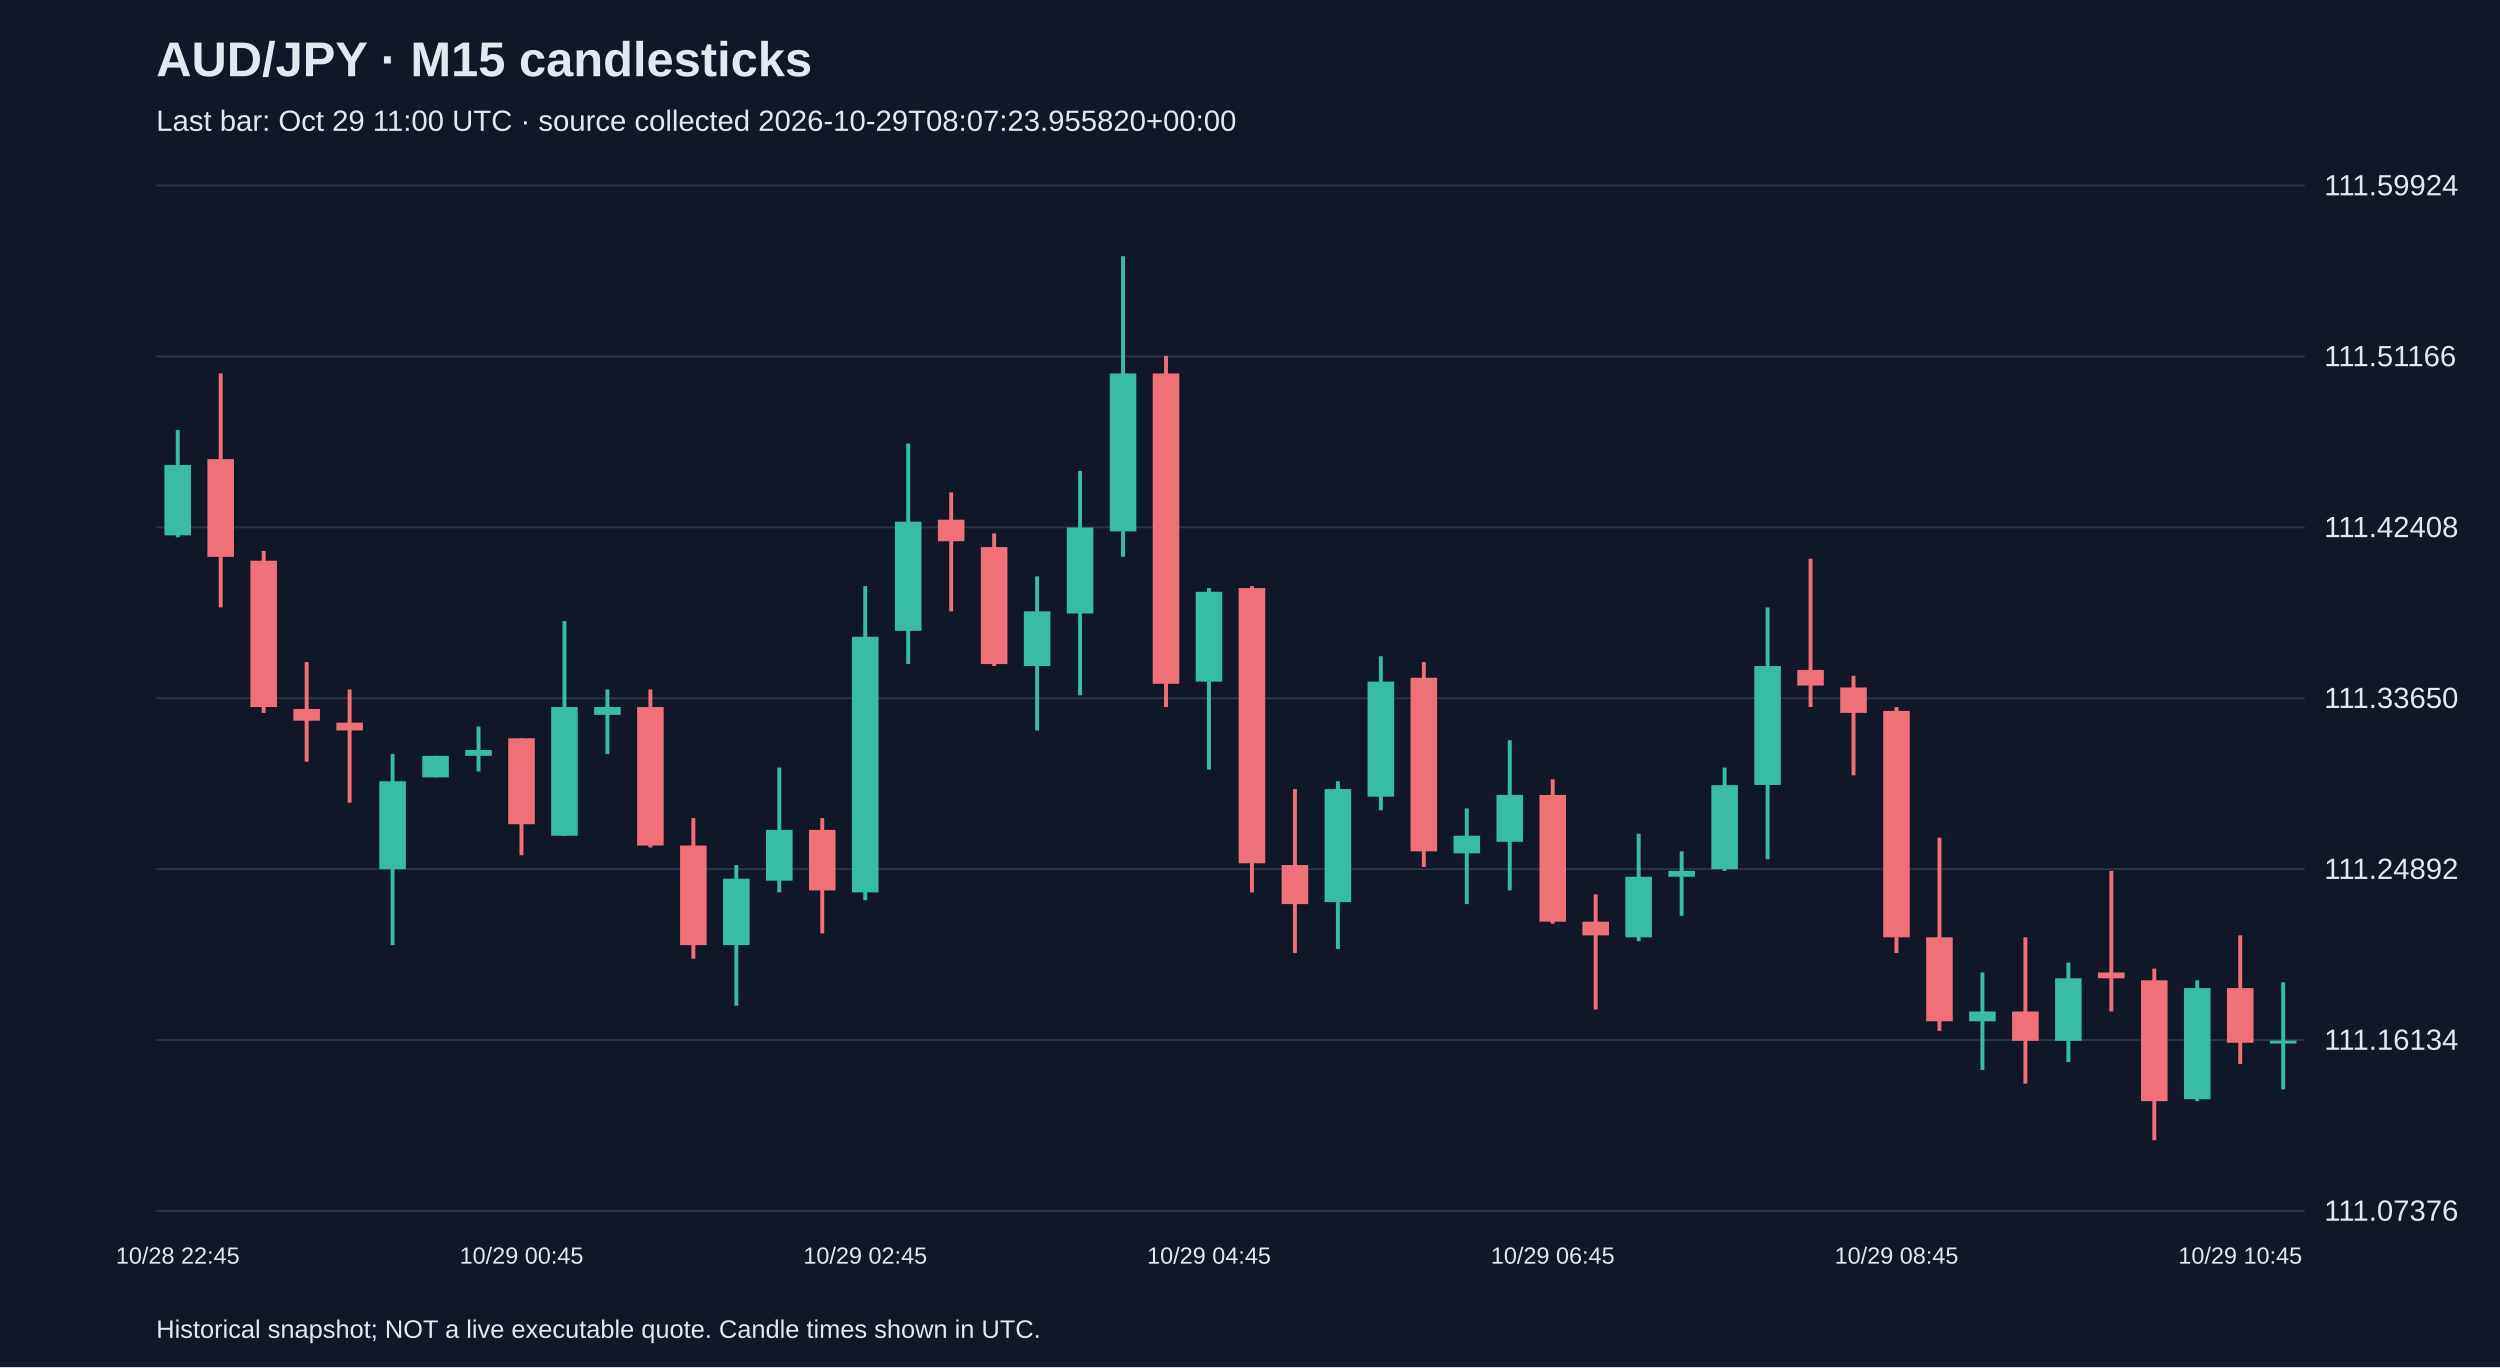
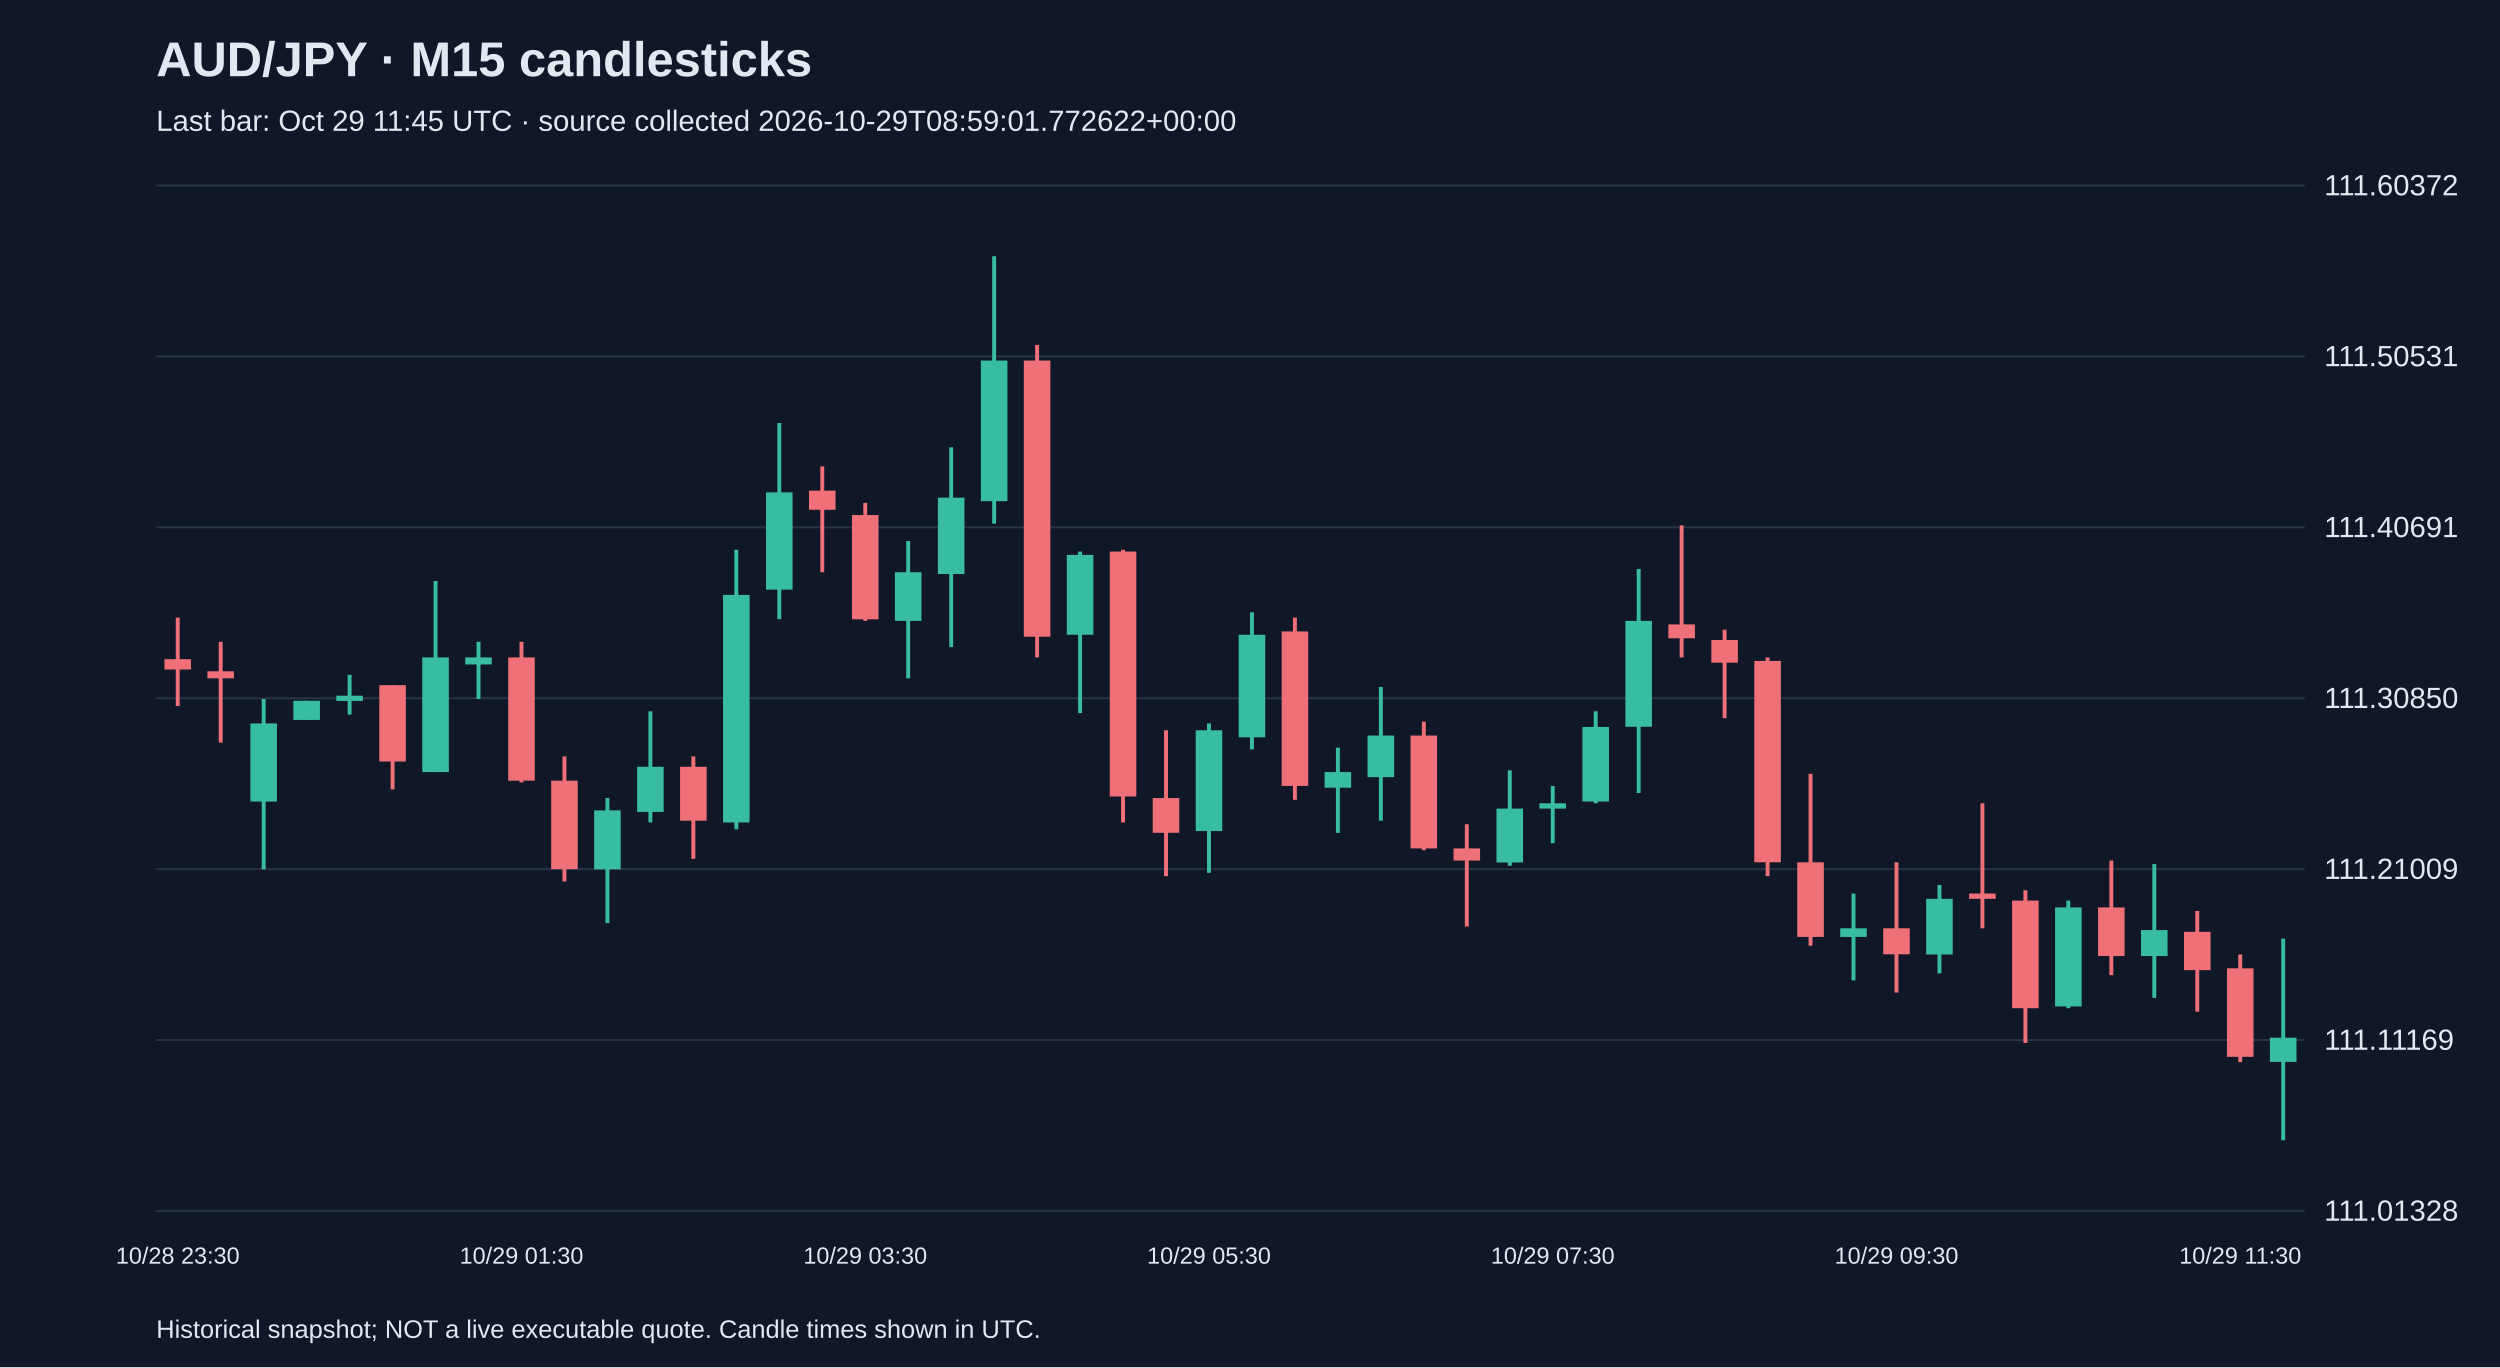
<svg xmlns="http://www.w3.org/2000/svg" viewBox="0 0 1280 700">
  <rect width="100%" height="100%" fill="#101827" />
  <style>text{font-family:Arial,sans-serif;fill:#e2e8f0}</style>
  <text x="80" y="39" font-size="25" font-weight="bold">AUD/JPY · M15 candlesticks</text>
-   <text x="80" y="67" font-size="15" fill="#a6b1c5">Last bar: Oct 29 11:00 UTC · source collected 2026-10-29T08:07:23.955820+00:00</text>
+   <text x="80" y="67" font-size="15" fill="#a6b1c5">Last bar: Oct 29 11:45 UTC · source collected 2026-10-29T08:59:01.772622+00:00</text>
  <line x1="80" y1="620.0" x2="1180" y2="620.0" stroke="#283548" />
-   <text x="1190" y="625.0" font-size="15">111.07376</text>
+   <text x="1190" y="625.0" font-size="15">111.01328</text>
  <line x1="80" y1="532.5" x2="1180" y2="532.5" stroke="#283548" />
-   <text x="1190" y="537.5" font-size="15">111.16134</text>
+   <text x="1190" y="537.5" font-size="15">111.11169</text>
  <line x1="80" y1="445.0" x2="1180" y2="445.0" stroke="#283548" />
-   <text x="1190" y="450.0" font-size="15">111.24892</text>
+   <text x="1190" y="450.0" font-size="15">111.21009</text>
  <line x1="80" y1="357.5" x2="1180" y2="357.5" stroke="#283548" />
-   <text x="1190" y="362.5" font-size="15">111.33650</text>
+   <text x="1190" y="362.5" font-size="15">111.30850</text>
  <line x1="80" y1="270.0" x2="1180" y2="270.0" stroke="#283548" />
-   <text x="1190" y="275.0" font-size="15">111.42408</text>
+   <text x="1190" y="275.0" font-size="15">111.40691</text>
  <line x1="80" y1="182.5" x2="1180" y2="182.5" stroke="#283548" />
-   <text x="1190" y="187.5" font-size="15">111.51166</text>
+   <text x="1190" y="187.5" font-size="15">111.50531</text>
  <line x1="80" y1="95.0" x2="1180" y2="95.0" stroke="#283548" />
-   <text x="1190" y="100.0" font-size="15">111.59924</text>
-   <line x1="91.0" y1="220.1" x2="91.0" y2="275.1" stroke="#38bca2" stroke-width="2" />
-   <rect x="84.2" y="238.1" width="13.6" height="36.0" fill="#38bca2" />
-   <text x="91.0" y="647" text-anchor="middle" font-size="12">10/28 22:45</text>
-   <line x1="113.0" y1="191.2" x2="113.0" y2="311.0" stroke="#f07079" stroke-width="2" />
-   <rect x="106.2" y="235.1" width="13.6" height="50.0" fill="#f07079" />
-   <line x1="135.0" y1="282.1" x2="135.0" y2="365.0" stroke="#f07079" stroke-width="2" />
-   <rect x="128.2" y="287.1" width="13.6" height="74.9" fill="#f07079" />
-   <line x1="157.0" y1="339.0" x2="157.0" y2="390.0" stroke="#f07079" stroke-width="2" />
-   <rect x="150.2" y="363.0" width="13.6" height="6.0" fill="#f07079" />
-   <line x1="179.0" y1="353.0" x2="179.0" y2="411.0" stroke="#f07079" stroke-width="2" />
-   <rect x="172.2" y="370.0" width="13.6" height="4.0" fill="#f07079" />
-   <line x1="201.0" y1="386.0" x2="201.0" y2="483.9" stroke="#38bca2" stroke-width="2" />
-   <rect x="194.2" y="400.0" width="13.6" height="45.0" fill="#38bca2" />
-   <line x1="223.0" y1="387.0" x2="223.0" y2="398.0" stroke="#38bca2" stroke-width="2" />
-   <rect x="216.2" y="387.0" width="13.6" height="11.0" fill="#38bca2" />
-   <line x1="245.0" y1="372.0" x2="245.0" y2="395.0" stroke="#38bca2" stroke-width="2" />
-   <rect x="238.2" y="384.0" width="13.6" height="3.0" fill="#38bca2" />
-   <line x1="267.0" y1="378.0" x2="267.0" y2="437.9" stroke="#f07079" stroke-width="2" />
-   <rect x="260.2" y="378.0" width="13.6" height="44.0" fill="#f07079" />
-   <text x="267.0" y="647" text-anchor="middle" font-size="12">10/29 00:45</text>
-   <line x1="289.0" y1="318.0" x2="289.0" y2="427.9" stroke="#38bca2" stroke-width="2" />
-   <rect x="282.2" y="362.0" width="13.6" height="65.9" fill="#38bca2" />
-   <line x1="311.0" y1="353.0" x2="311.0" y2="386.0" stroke="#38bca2" stroke-width="2" />
-   <rect x="304.2" y="362.0" width="13.6" height="4.0" fill="#38bca2" />
-   <line x1="333.0" y1="353.0" x2="333.0" y2="433.9" stroke="#f07079" stroke-width="2" />
-   <rect x="326.2" y="362.0" width="13.6" height="70.9" fill="#f07079" />
-   <line x1="355.0" y1="418.9" x2="355.0" y2="490.9" stroke="#f07079" stroke-width="2" />
-   <rect x="348.2" y="432.9" width="13.6" height="51.0" fill="#f07079" />
-   <line x1="377.0" y1="442.9" x2="377.0" y2="514.9" stroke="#38bca2" stroke-width="2" />
-   <rect x="370.2" y="449.9" width="13.6" height="34.0" fill="#38bca2" />
-   <line x1="399.0" y1="393.0" x2="399.0" y2="456.9" stroke="#38bca2" stroke-width="2" />
-   <rect x="392.2" y="424.9" width="13.6" height="26.0" fill="#38bca2" />
-   <line x1="421.0" y1="418.9" x2="421.0" y2="477.9" stroke="#f07079" stroke-width="2" />
-   <rect x="414.2" y="424.9" width="13.6" height="31.0" fill="#f07079" />
-   <line x1="443.0" y1="300.1" x2="443.0" y2="460.9" stroke="#38bca2" stroke-width="2" />
-   <rect x="436.2" y="326.0" width="13.6" height="130.9" fill="#38bca2" />
-   <text x="443.0" y="647" text-anchor="middle" font-size="12">10/29 02:45</text>
-   <line x1="465.0" y1="227.1" x2="465.0" y2="340.0" stroke="#38bca2" stroke-width="2" />
-   <rect x="458.2" y="267.1" width="13.6" height="55.9" fill="#38bca2" />
-   <line x1="487.0" y1="252.1" x2="487.0" y2="313.0" stroke="#f07079" stroke-width="2" />
-   <rect x="480.2" y="266.1" width="13.6" height="11.0" fill="#f07079" />
-   <line x1="509.0" y1="273.1" x2="509.0" y2="341.0" stroke="#f07079" stroke-width="2" />
-   <rect x="502.2" y="280.1" width="13.6" height="59.9" fill="#f07079" />
-   <line x1="531.0" y1="295.1" x2="531.0" y2="374.0" stroke="#38bca2" stroke-width="2" />
-   <rect x="524.2" y="313.0" width="13.6" height="28.0" fill="#38bca2" />
-   <line x1="553.0" y1="241.1" x2="553.0" y2="356.0" stroke="#38bca2" stroke-width="2" />
-   <rect x="546.2" y="270.1" width="13.6" height="44.0" fill="#38bca2" />
-   <line x1="575.0" y1="131.2" x2="575.0" y2="285.1" stroke="#38bca2" stroke-width="2" />
-   <rect x="568.2" y="191.2" width="13.6" height="80.9" fill="#38bca2" />
-   <line x1="597.0" y1="182.2" x2="597.0" y2="362.0" stroke="#f07079" stroke-width="2" />
-   <rect x="590.2" y="191.2" width="13.6" height="158.9" fill="#f07079" />
-   <line x1="619.0" y1="301.1" x2="619.0" y2="394.0" stroke="#38bca2" stroke-width="2" />
-   <rect x="612.2" y="303.0" width="13.6" height="46.0" fill="#38bca2" />
-   <text x="619.0" y="647" text-anchor="middle" font-size="12">10/29 04:45</text>
-   <line x1="641.0" y1="300.1" x2="641.0" y2="456.9" stroke="#f07079" stroke-width="2" />
-   <rect x="634.2" y="301.1" width="13.6" height="140.9" fill="#f07079" />
-   <line x1="663.0" y1="404.0" x2="663.0" y2="487.9" stroke="#f07079" stroke-width="2" />
-   <rect x="656.2" y="442.9" width="13.6" height="20.0" fill="#f07079" />
-   <line x1="685.0" y1="400.0" x2="685.0" y2="485.9" stroke="#38bca2" stroke-width="2" />
-   <rect x="678.2" y="404.0" width="13.6" height="57.9" fill="#38bca2" />
-   <line x1="707.0" y1="336.0" x2="707.0" y2="414.9" stroke="#38bca2" stroke-width="2" />
-   <rect x="700.2" y="349.0" width="13.6" height="58.9" fill="#38bca2" />
-   <line x1="729.0" y1="339.0" x2="729.0" y2="443.9" stroke="#f07079" stroke-width="2" />
-   <rect x="722.2" y="347.0" width="13.6" height="88.9" fill="#f07079" />
-   <line x1="751.0" y1="413.9" x2="751.0" y2="462.9" stroke="#38bca2" stroke-width="2" />
-   <rect x="744.2" y="427.9" width="13.6" height="9.0" fill="#38bca2" />
-   <line x1="773.0" y1="379.0" x2="773.0" y2="455.9" stroke="#38bca2" stroke-width="2" />
-   <rect x="766.2" y="407.0" width="13.6" height="24.0" fill="#38bca2" />
-   <line x1="795.0" y1="399.0" x2="795.0" y2="472.9" stroke="#f07079" stroke-width="2" />
-   <rect x="788.2" y="407.0" width="13.6" height="64.9" fill="#f07079" />
-   <text x="795.0" y="647" text-anchor="middle" font-size="12">10/29 06:45</text>
-   <line x1="817.0" y1="457.9" x2="817.0" y2="516.9" stroke="#f07079" stroke-width="2" />
-   <rect x="810.2" y="471.9" width="13.6" height="7.0" fill="#f07079" />
-   <line x1="839.0" y1="426.9" x2="839.0" y2="481.9" stroke="#38bca2" stroke-width="2" />
-   <rect x="832.2" y="448.9" width="13.6" height="31.0" fill="#38bca2" />
-   <line x1="861.0" y1="435.9" x2="861.0" y2="468.9" stroke="#38bca2" stroke-width="2" />
-   <rect x="854.2" y="445.9" width="13.6" height="3.0" fill="#38bca2" />
-   <line x1="883.0" y1="393.0" x2="883.0" y2="445.9" stroke="#38bca2" stroke-width="2" />
-   <rect x="876.2" y="402.0" width="13.6" height="43.0" fill="#38bca2" />
-   <line x1="905.0" y1="311.0" x2="905.0" y2="439.9" stroke="#38bca2" stroke-width="2" />
-   <rect x="898.2" y="341.0" width="13.6" height="60.9" fill="#38bca2" />
-   <line x1="927.0" y1="286.1" x2="927.0" y2="362.0" stroke="#f07079" stroke-width="2" />
-   <rect x="920.2" y="343.0" width="13.6" height="8.0" fill="#f07079" />
-   <line x1="949.0" y1="346.0" x2="949.0" y2="397.0" stroke="#f07079" stroke-width="2" />
-   <rect x="942.2" y="352.0" width="13.6" height="13.0" fill="#f07079" />
-   <line x1="971.0" y1="362.0" x2="971.0" y2="487.9" stroke="#f07079" stroke-width="2" />
-   <rect x="964.2" y="364.0" width="13.6" height="115.9" fill="#f07079" />
-   <text x="971.0" y="647" text-anchor="middle" font-size="12">10/29 08:45</text>
-   <line x1="993.0" y1="428.9" x2="993.0" y2="527.8" stroke="#f07079" stroke-width="2" />
-   <rect x="986.2" y="479.9" width="13.6" height="43.0" fill="#f07079" />
-   <line x1="1015.0" y1="497.9" x2="1015.0" y2="547.8" stroke="#38bca2" stroke-width="2" />
-   <rect x="1008.2" y="517.9" width="13.6" height="5.0" fill="#38bca2" />
-   <line x1="1037.0" y1="479.9" x2="1037.0" y2="554.8" stroke="#f07079" stroke-width="2" />
-   <rect x="1030.2" y="517.9" width="13.6" height="15.0" fill="#f07079" />
-   <line x1="1059.0" y1="492.9" x2="1059.0" y2="543.8" stroke="#38bca2" stroke-width="2" />
-   <rect x="1052.2" y="500.9" width="13.6" height="32.0" fill="#38bca2" />
-   <line x1="1081.0" y1="445.9" x2="1081.0" y2="517.9" stroke="#f07079" stroke-width="2" />
-   <rect x="1074.2" y="497.9" width="13.6" height="3.0" fill="#f07079" />
-   <line x1="1103.0" y1="495.9" x2="1103.0" y2="583.8" stroke="#f07079" stroke-width="2" />
-   <rect x="1096.2" y="501.9" width="13.6" height="61.9" fill="#f07079" />
-   <line x1="1125.0" y1="501.9" x2="1125.0" y2="563.8" stroke="#38bca2" stroke-width="2" />
-   <rect x="1118.2" y="505.9" width="13.6" height="56.9" fill="#38bca2" />
-   <line x1="1147.0" y1="478.9" x2="1147.0" y2="544.8" stroke="#f07079" stroke-width="2" />
-   <rect x="1140.2" y="505.9" width="13.6" height="28.0" fill="#f07079" />
-   <text x="1147.0" y="647" text-anchor="middle" font-size="12">10/29 10:45</text>
-   <line x1="1169.0" y1="502.9" x2="1169.0" y2="557.8" stroke="#38bca2" stroke-width="2" />
-   <rect x="1162.2" y="532.8" width="13.6" height="1.5" fill="#38bca2" />
+   <text x="1190" y="100.0" font-size="15">111.60372</text>
+   <line x1="91.0" y1="316.2" x2="91.0" y2="361.5" stroke="#f07079" stroke-width="2" />
+   <rect x="84.2" y="337.5" width="13.6" height="5.3" fill="#f07079" />
+   <text x="91.0" y="647" text-anchor="middle" font-size="12">10/28 23:30</text>
+   <line x1="113.0" y1="328.6" x2="113.0" y2="380.2" stroke="#f07079" stroke-width="2" />
+   <rect x="106.2" y="343.7" width="13.6" height="3.6" fill="#f07079" />
+   <line x1="135.0" y1="357.9" x2="135.0" y2="445.1" stroke="#38bca2" stroke-width="2" />
+   <rect x="128.2" y="370.4" width="13.6" height="40.0" fill="#38bca2" />
+   <line x1="157.0" y1="358.8" x2="157.0" y2="368.6" stroke="#38bca2" stroke-width="2" />
+   <rect x="150.2" y="358.8" width="13.6" height="9.8" fill="#38bca2" />
+   <line x1="179.0" y1="345.5" x2="179.0" y2="365.9" stroke="#38bca2" stroke-width="2" />
+   <rect x="172.2" y="356.2" width="13.6" height="2.7" fill="#38bca2" />
+   <line x1="201.0" y1="350.8" x2="201.0" y2="404.2" stroke="#f07079" stroke-width="2" />
+   <rect x="194.2" y="350.8" width="13.6" height="39.1" fill="#f07079" />
+   <line x1="223.0" y1="297.5" x2="223.0" y2="395.3" stroke="#38bca2" stroke-width="2" />
+   <rect x="216.2" y="336.6" width="13.6" height="58.7" fill="#38bca2" />
+   <line x1="245.0" y1="328.6" x2="245.0" y2="357.9" stroke="#38bca2" stroke-width="2" />
+   <rect x="238.2" y="336.6" width="13.6" height="3.6" fill="#38bca2" />
+   <line x1="267.0" y1="328.6" x2="267.0" y2="400.6" stroke="#f07079" stroke-width="2" />
+   <rect x="260.2" y="336.6" width="13.6" height="63.1" fill="#f07079" />
+   <text x="267.0" y="647" text-anchor="middle" font-size="12">10/29 01:30</text>
+   <line x1="289.0" y1="387.3" x2="289.0" y2="451.3" stroke="#f07079" stroke-width="2" />
+   <rect x="282.2" y="399.7" width="13.6" height="45.3" fill="#f07079" />
+   <line x1="311.0" y1="408.6" x2="311.0" y2="472.6" stroke="#38bca2" stroke-width="2" />
+   <rect x="304.2" y="414.9" width="13.6" height="30.2" fill="#38bca2" />
+   <line x1="333.0" y1="364.2" x2="333.0" y2="421.1" stroke="#38bca2" stroke-width="2" />
+   <rect x="326.2" y="392.6" width="13.6" height="23.1" fill="#38bca2" />
+   <line x1="355.0" y1="387.3" x2="355.0" y2="439.7" stroke="#f07079" stroke-width="2" />
+   <rect x="348.2" y="392.6" width="13.6" height="27.6" fill="#f07079" />
+   <line x1="377.0" y1="281.5" x2="377.0" y2="424.6" stroke="#38bca2" stroke-width="2" />
+   <rect x="370.2" y="304.6" width="13.6" height="116.5" fill="#38bca2" />
+   <line x1="399.0" y1="216.6" x2="399.0" y2="317.0" stroke="#38bca2" stroke-width="2" />
+   <rect x="392.2" y="252.1" width="13.6" height="49.8" fill="#38bca2" />
+   <line x1="421.0" y1="238.8" x2="421.0" y2="293.0" stroke="#f07079" stroke-width="2" />
+   <rect x="414.2" y="251.2" width="13.6" height="9.8" fill="#f07079" />
+   <line x1="443.0" y1="257.5" x2="443.0" y2="317.9" stroke="#f07079" stroke-width="2" />
+   <rect x="436.2" y="263.7" width="13.6" height="53.4" fill="#f07079" />
+   <text x="443.0" y="647" text-anchor="middle" font-size="12">10/29 03:30</text>
+   <line x1="465.0" y1="277.0" x2="465.0" y2="347.3" stroke="#38bca2" stroke-width="2" />
+   <rect x="458.2" y="293.0" width="13.6" height="24.9" fill="#38bca2" />
+   <line x1="487.0" y1="229.0" x2="487.0" y2="331.3" stroke="#38bca2" stroke-width="2" />
+   <rect x="480.2" y="254.8" width="13.6" height="39.1" fill="#38bca2" />
+   <line x1="509.0" y1="131.2" x2="509.0" y2="268.1" stroke="#38bca2" stroke-width="2" />
+   <rect x="502.2" y="184.6" width="13.6" height="72.0" fill="#38bca2" />
+   <line x1="531.0" y1="176.6" x2="531.0" y2="336.6" stroke="#f07079" stroke-width="2" />
+   <rect x="524.2" y="184.6" width="13.6" height="141.4" fill="#f07079" />
+   <line x1="553.0" y1="282.4" x2="553.0" y2="365.1" stroke="#38bca2" stroke-width="2" />
+   <rect x="546.2" y="284.1" width="13.6" height="40.9" fill="#38bca2" />
+   <line x1="575.0" y1="281.5" x2="575.0" y2="421.1" stroke="#f07079" stroke-width="2" />
+   <rect x="568.2" y="282.4" width="13.6" height="125.4" fill="#f07079" />
+   <line x1="597.0" y1="373.9" x2="597.0" y2="448.6" stroke="#f07079" stroke-width="2" />
+   <rect x="590.2" y="408.6" width="13.6" height="17.8" fill="#f07079" />
+   <line x1="619.0" y1="370.4" x2="619.0" y2="446.9" stroke="#38bca2" stroke-width="2" />
+   <rect x="612.2" y="373.9" width="13.6" height="51.6" fill="#38bca2" />
+   <text x="619.0" y="647" text-anchor="middle" font-size="12">10/29 05:30</text>
+   <line x1="641.0" y1="313.5" x2="641.0" y2="383.7" stroke="#38bca2" stroke-width="2" />
+   <rect x="634.2" y="325.0" width="13.6" height="52.5" fill="#38bca2" />
+   <line x1="663.0" y1="316.2" x2="663.0" y2="409.5" stroke="#f07079" stroke-width="2" />
+   <rect x="656.2" y="323.3" width="13.6" height="79.1" fill="#f07079" />
+   <line x1="685.0" y1="382.8" x2="685.0" y2="426.4" stroke="#38bca2" stroke-width="2" />
+   <rect x="678.2" y="395.3" width="13.6" height="8.0" fill="#38bca2" />
+   <line x1="707.0" y1="351.7" x2="707.0" y2="420.2" stroke="#38bca2" stroke-width="2" />
+   <rect x="700.2" y="376.6" width="13.6" height="21.3" fill="#38bca2" />
+   <line x1="729.0" y1="369.5" x2="729.0" y2="435.3" stroke="#f07079" stroke-width="2" />
+   <rect x="722.2" y="376.6" width="13.6" height="57.8" fill="#f07079" />
+   <line x1="751.0" y1="422.0" x2="751.0" y2="474.4" stroke="#f07079" stroke-width="2" />
+   <rect x="744.2" y="434.4" width="13.6" height="6.2" fill="#f07079" />
+   <line x1="773.0" y1="394.4" x2="773.0" y2="443.3" stroke="#38bca2" stroke-width="2" />
+   <rect x="766.2" y="414.0" width="13.6" height="27.6" fill="#38bca2" />
+   <line x1="795.0" y1="402.4" x2="795.0" y2="431.7" stroke="#38bca2" stroke-width="2" />
+   <rect x="788.2" y="411.3" width="13.6" height="2.7" fill="#38bca2" />
+   <text x="795.0" y="647" text-anchor="middle" font-size="12">10/29 07:30</text>
+   <line x1="817.0" y1="364.2" x2="817.0" y2="411.3" stroke="#38bca2" stroke-width="2" />
+   <rect x="810.2" y="372.2" width="13.6" height="38.2" fill="#38bca2" />
+   <line x1="839.0" y1="291.3" x2="839.0" y2="406.0" stroke="#38bca2" stroke-width="2" />
+   <rect x="832.2" y="317.9" width="13.6" height="54.2" fill="#38bca2" />
+   <line x1="861.0" y1="269.0" x2="861.0" y2="336.6" stroke="#f07079" stroke-width="2" />
+   <rect x="854.2" y="319.7" width="13.6" height="7.1" fill="#f07079" />
+   <line x1="883.0" y1="322.4" x2="883.0" y2="367.7" stroke="#f07079" stroke-width="2" />
+   <rect x="876.2" y="327.7" width="13.6" height="11.6" fill="#f07079" />
+   <line x1="905.0" y1="336.6" x2="905.0" y2="448.6" stroke="#f07079" stroke-width="2" />
+   <rect x="898.2" y="338.4" width="13.6" height="103.1" fill="#f07079" />
+   <line x1="927.0" y1="396.2" x2="927.0" y2="484.2" stroke="#f07079" stroke-width="2" />
+   <rect x="920.2" y="441.5" width="13.6" height="38.2" fill="#f07079" />
+   <line x1="949.0" y1="457.5" x2="949.0" y2="502.0" stroke="#38bca2" stroke-width="2" />
+   <rect x="942.2" y="475.3" width="13.6" height="4.4" fill="#38bca2" />
+   <line x1="971.0" y1="441.5" x2="971.0" y2="508.2" stroke="#f07079" stroke-width="2" />
+   <rect x="964.2" y="475.3" width="13.6" height="13.3" fill="#f07079" />
+   <text x="971.0" y="647" text-anchor="middle" font-size="12">10/29 09:30</text>
+   <line x1="993.0" y1="453.1" x2="993.0" y2="498.4" stroke="#38bca2" stroke-width="2" />
+   <rect x="986.2" y="460.2" width="13.6" height="28.5" fill="#38bca2" />
+   <line x1="1015.0" y1="411.3" x2="1015.0" y2="475.3" stroke="#f07079" stroke-width="2" />
+   <rect x="1008.2" y="457.5" width="13.6" height="2.7" fill="#f07079" />
+   <line x1="1037.0" y1="455.8" x2="1037.0" y2="534.0" stroke="#f07079" stroke-width="2" />
+   <rect x="1030.2" y="461.1" width="13.6" height="55.1" fill="#f07079" />
+   <line x1="1059.0" y1="461.1" x2="1059.0" y2="516.2" stroke="#38bca2" stroke-width="2" />
+   <rect x="1052.2" y="464.6" width="13.6" height="50.7" fill="#38bca2" />
+   <line x1="1081.0" y1="440.6" x2="1081.0" y2="499.3" stroke="#f07079" stroke-width="2" />
+   <rect x="1074.2" y="464.6" width="13.6" height="24.9" fill="#f07079" />
+   <line x1="1103.0" y1="442.4" x2="1103.0" y2="510.9" stroke="#38bca2" stroke-width="2" />
+   <rect x="1096.2" y="476.2" width="13.6" height="13.3" fill="#38bca2" />
+   <line x1="1125.0" y1="466.4" x2="1125.0" y2="518.0" stroke="#f07079" stroke-width="2" />
+   <rect x="1118.2" y="477.1" width="13.6" height="19.6" fill="#f07079" />
+   <line x1="1147.0" y1="488.7" x2="1147.0" y2="543.8" stroke="#f07079" stroke-width="2" />
+   <rect x="1140.2" y="495.8" width="13.6" height="45.3" fill="#f07079" />
+   <text x="1147.0" y="647" text-anchor="middle" font-size="12">10/29 11:30</text>
+   <line x1="1169.0" y1="480.6" x2="1169.0" y2="583.8" stroke="#38bca2" stroke-width="2" />
+   <rect x="1162.2" y="531.3" width="13.6" height="12.4" fill="#38bca2" />
  <text x="80" y="685" font-size="13">Historical snapshot; NOT a live executable quote. Candle times shown in UTC.</text>
</svg>
